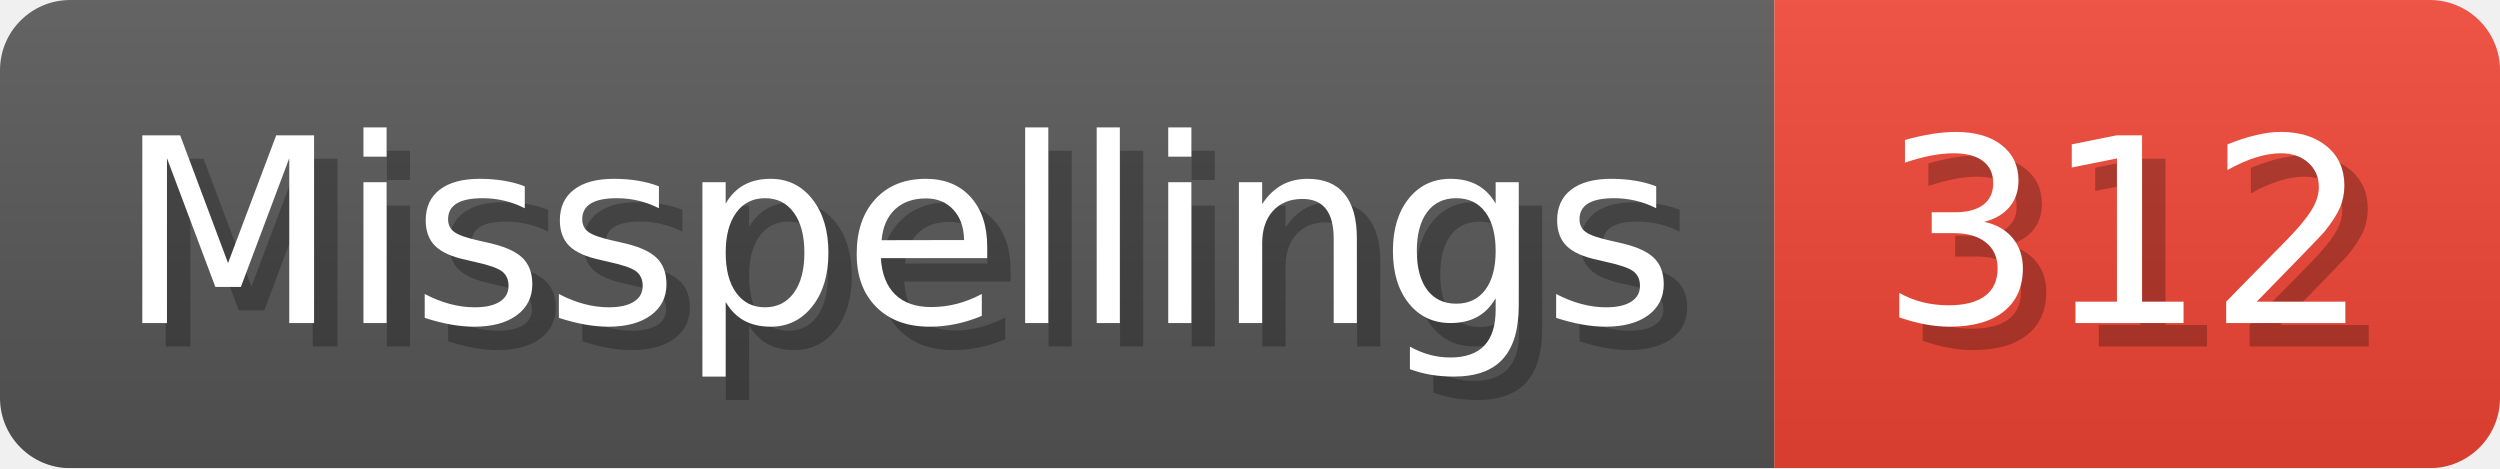
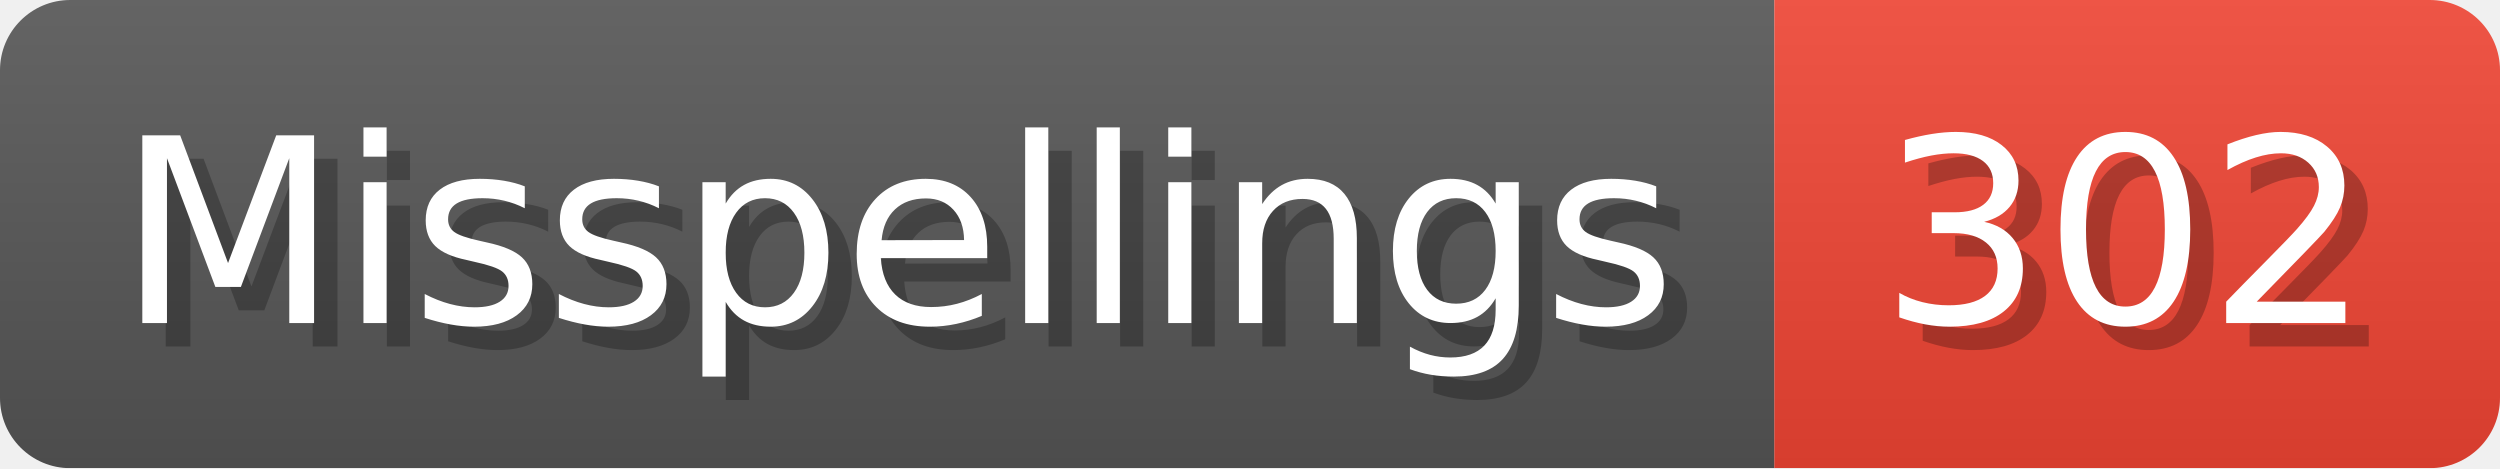
- <svg xmlns="http://www.w3.org/2000/svg" width="106.8" height="20" viewBox="0 0 1068 200" role="img" aria-label="Misspellings: 312">
+ <svg xmlns="http://www.w3.org/2000/svg" width="106.8" height="20" viewBox="0 0 1068 200" role="img" aria-label="Misspellings: 302">
  <linearGradient id="a" x2="0" y2="100%">
    <stop offset="0" stop-opacity=".1" stop-color="#EEE" />
    <stop offset="1" stop-opacity=".1" />
  </linearGradient>
  <mask id="m">
    <rect width="1068" height="200" rx="30" fill="#FFF" />
  </mask>
  <g mask="url(#m)">
    <rect width="758" height="200" fill="#555" />
    <rect width="310" height="200" fill="#E43" x="758" />
    <rect width="1068" height="200" fill="url(#a)" />
  </g>
  <g aria-hidden="true" fill="#fff" text-anchor="start" font-family="Verdana,DejaVu Sans,sans-serif" font-size="110">
    <text x="60" y="148" textLength="658" fill="#000" opacity="0.25">Misspellings</text>
    <text x="50" y="138" textLength="658">Misspellings</text>
-     <text x="813" y="148" textLength="210" fill="#000" opacity="0.25">312</text>
-     <text x="803" y="138" textLength="210">312</text>
+     <text x="813" y="148" textLength="210" fill="#000" opacity="0.25">302</text>
+     <text x="803" y="138" textLength="210">302</text>
  </g>
</svg>
